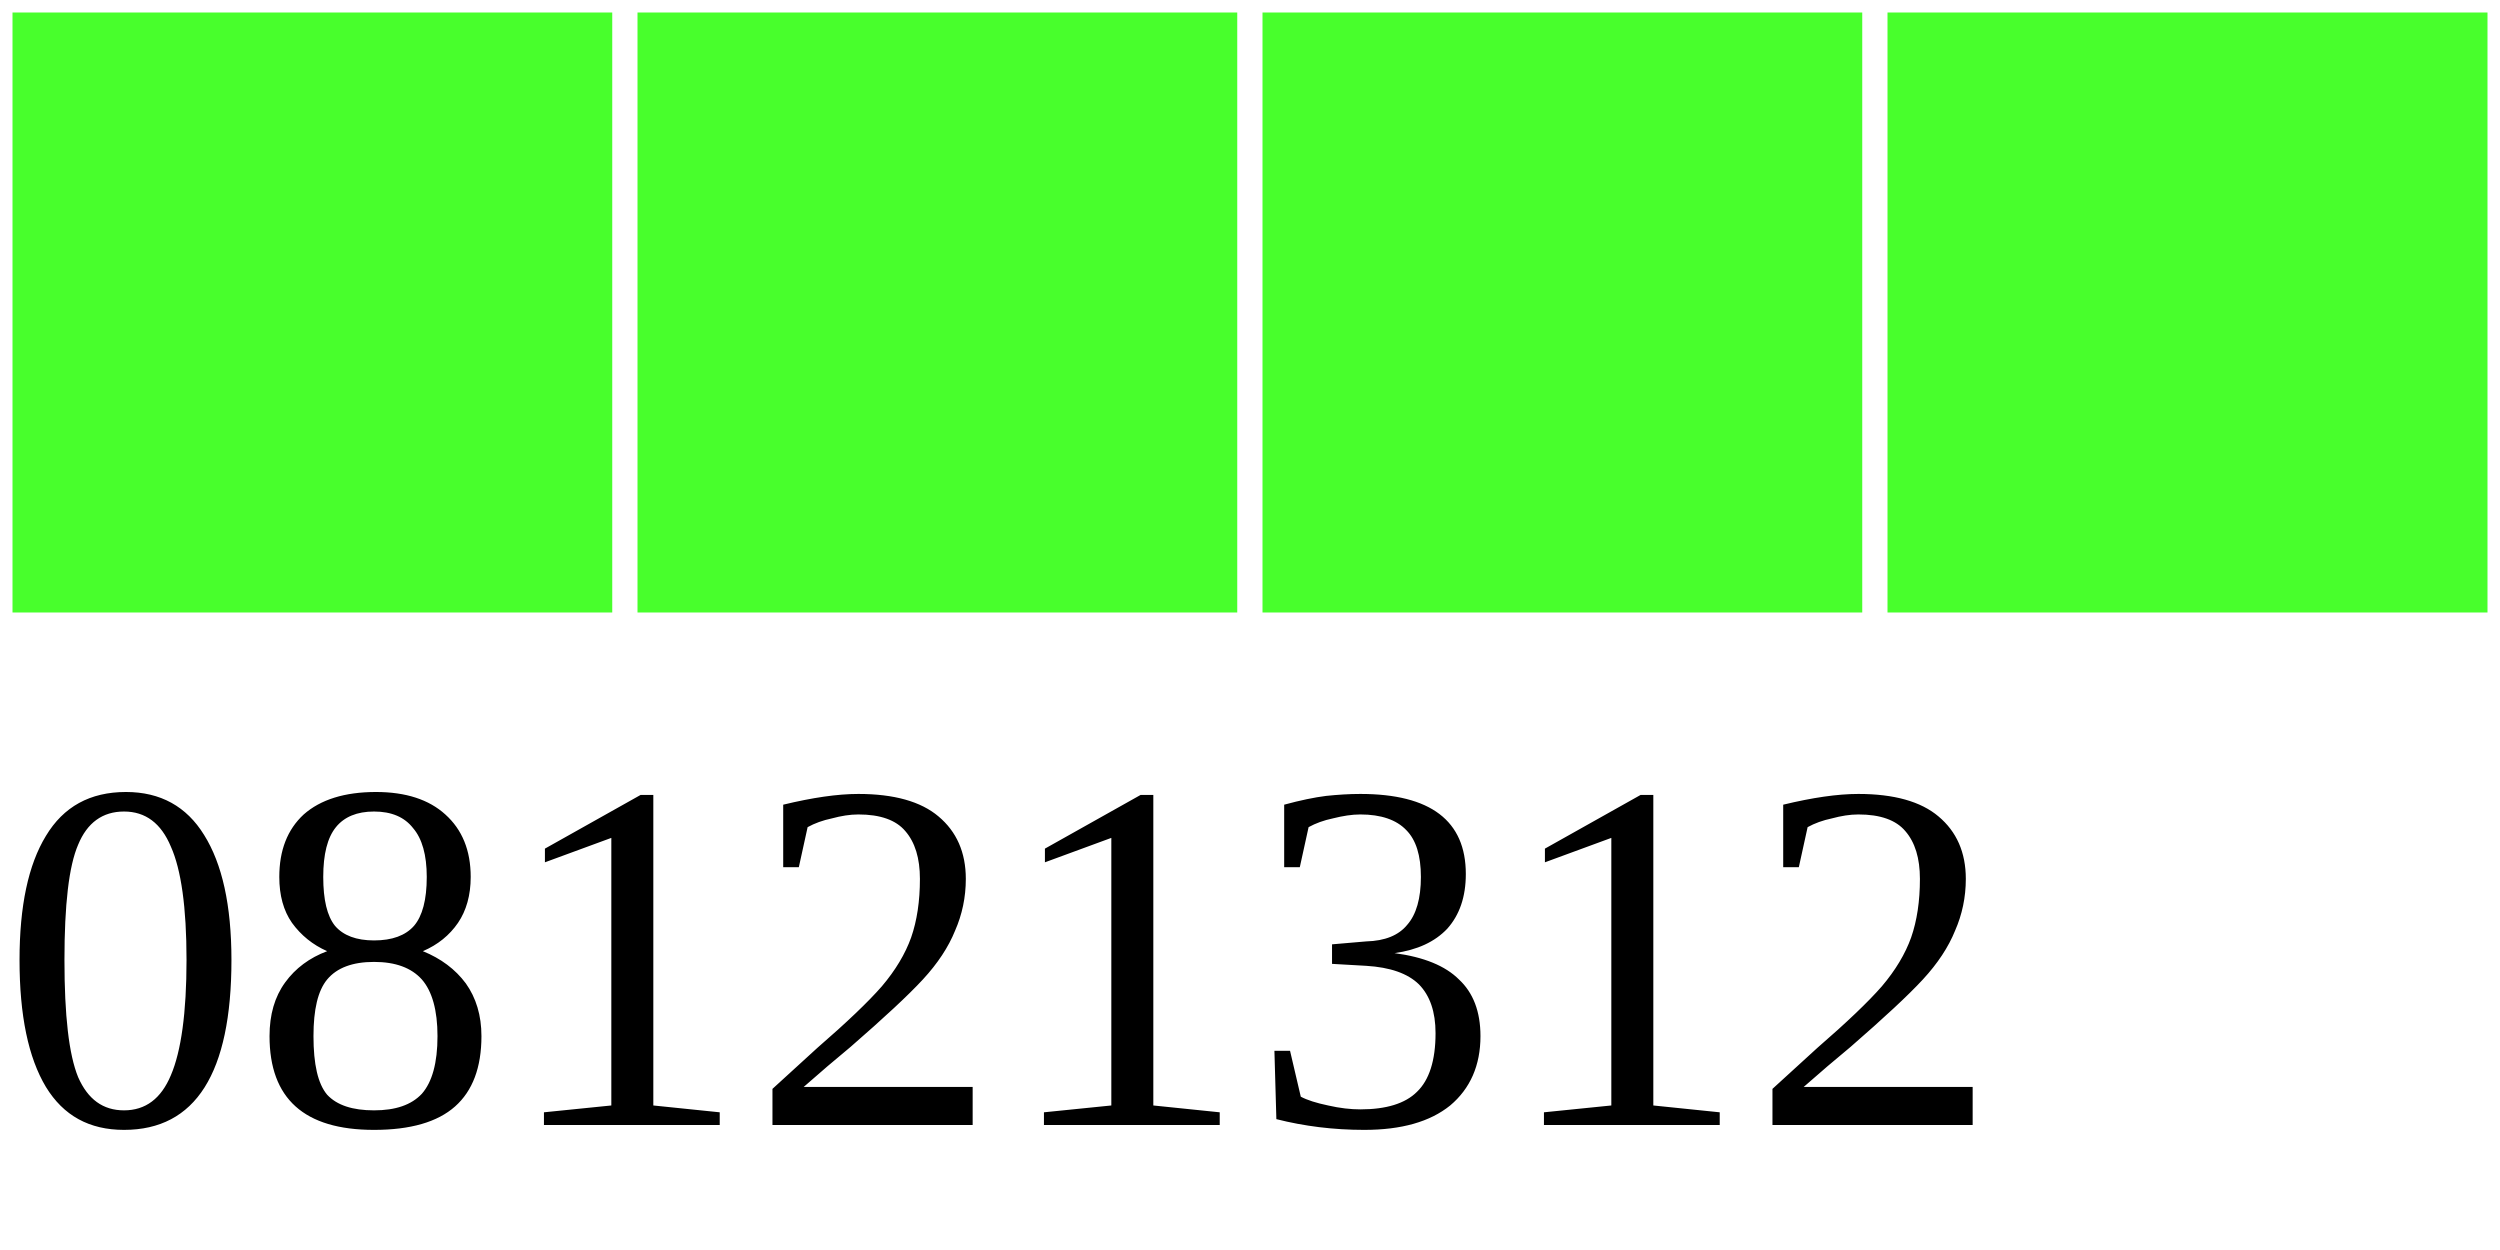
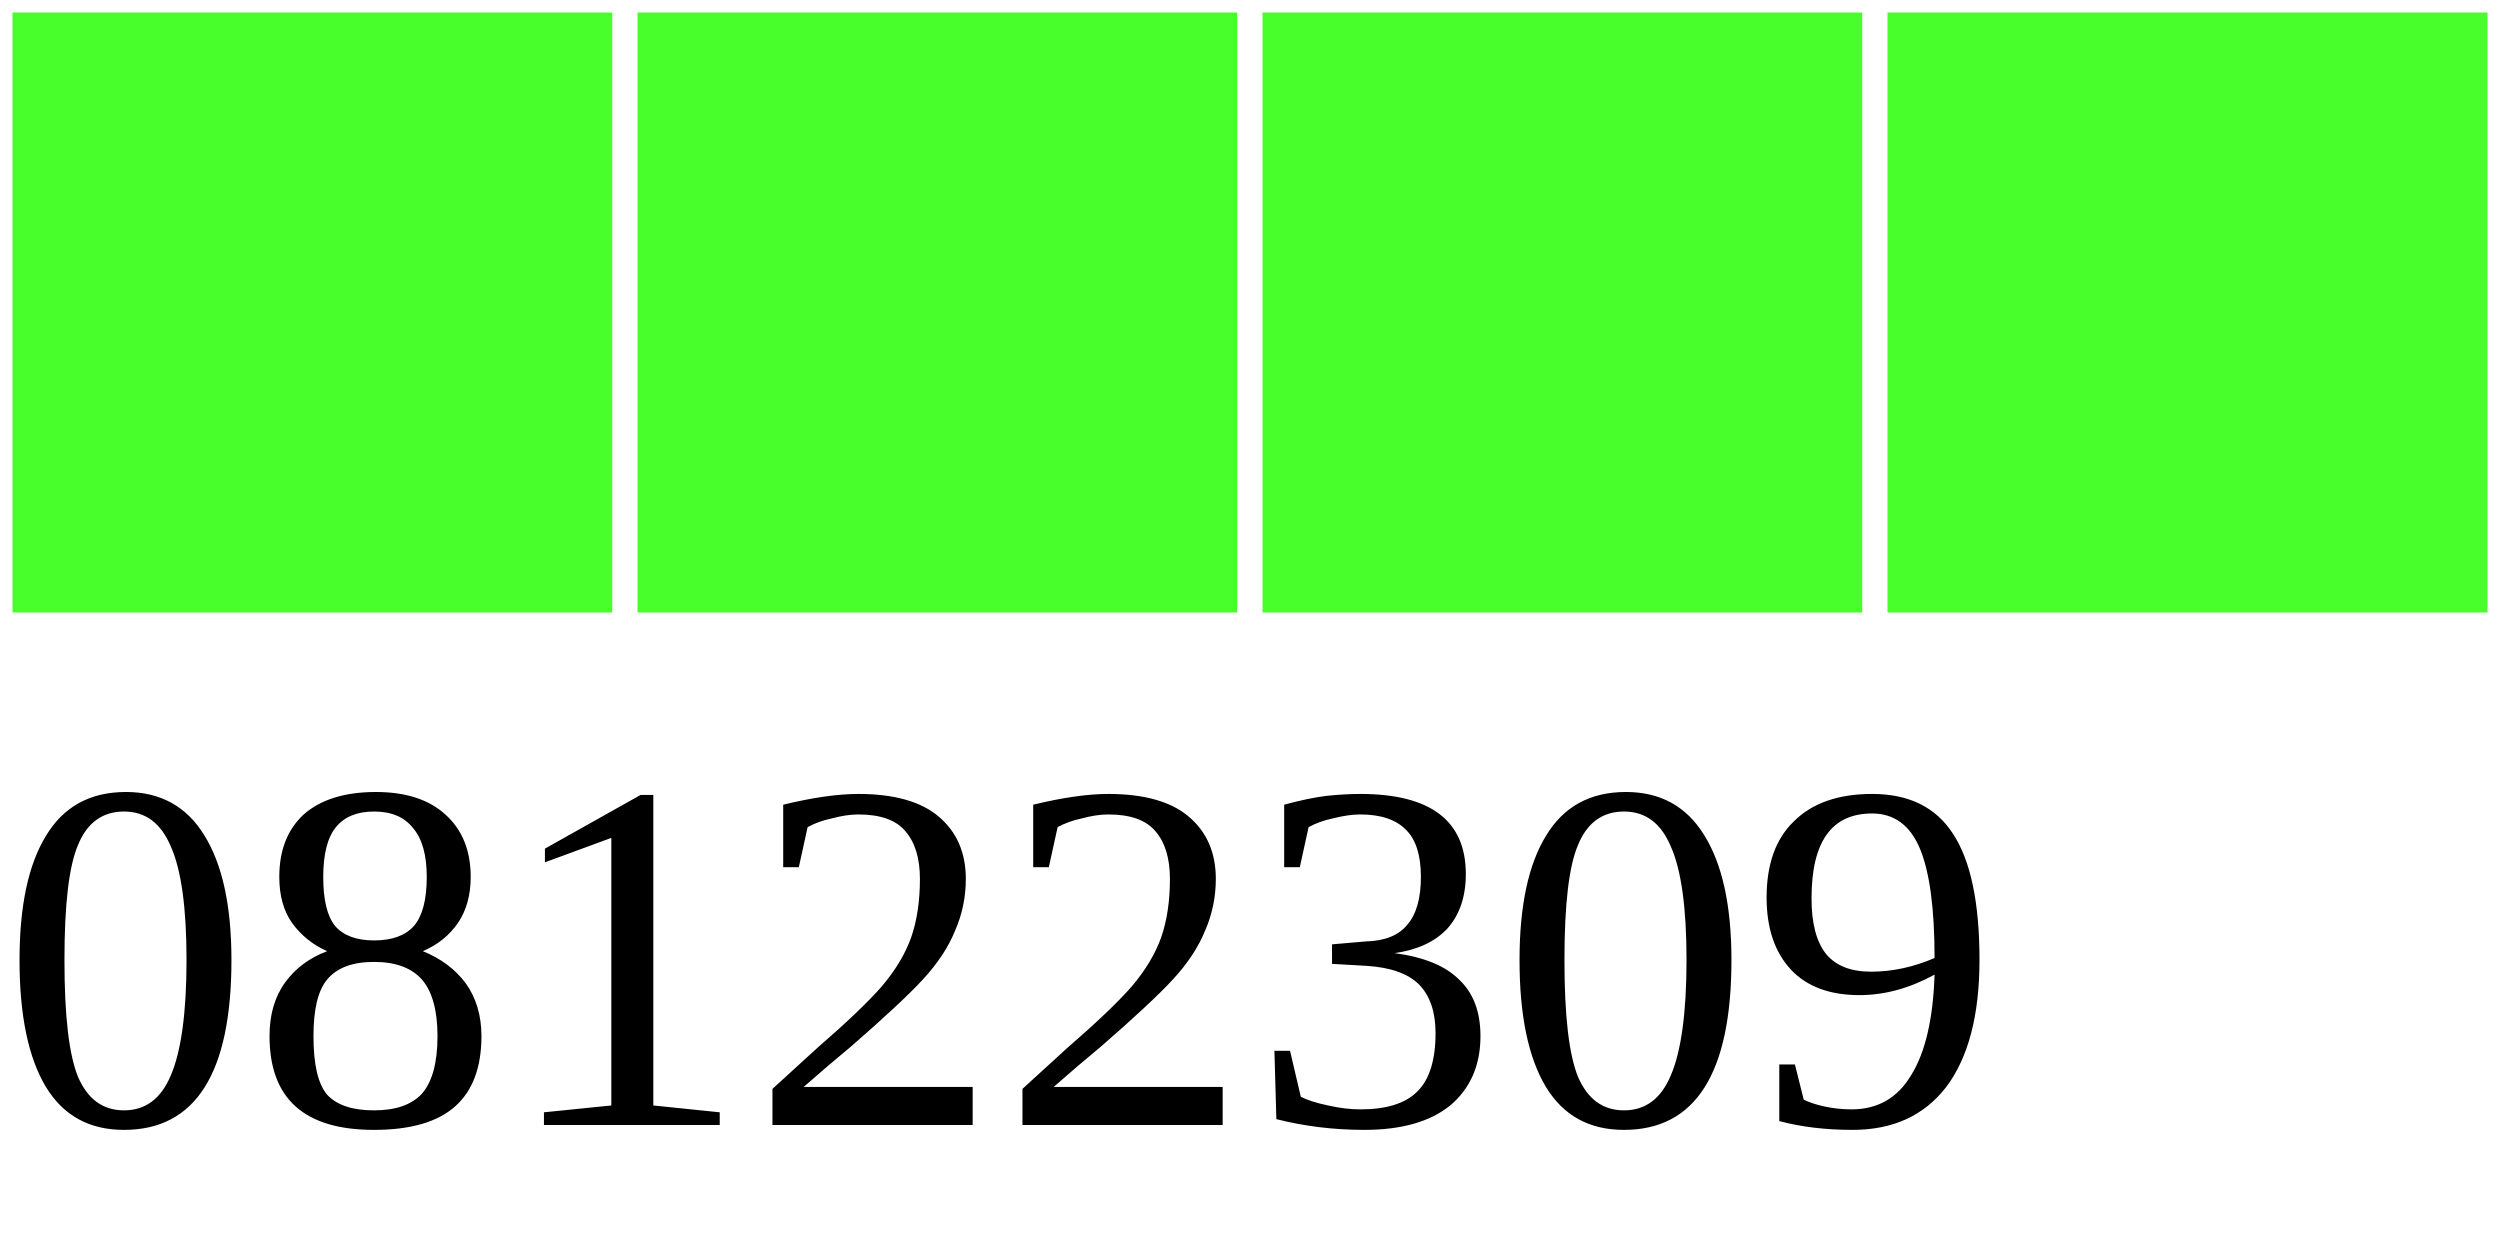
<svg xmlns="http://www.w3.org/2000/svg" width="40" height="20">
  <g>
    <rect width="10" height="10" style="fill:#48FF2C;stroke-width:0.4;stroke:rgb(255,255,255)" x="0" />
    <rect width="10" height="10" style="fill:#48FF2C;stroke-width:0.4;stroke:rgb(255,255,255)" x="10" />
    <rect width="10" height="10" style="fill:#48FF2C;stroke-width:0.4;stroke:rgb(255,255,255)" x="20" />
    <rect width="10" height="10" style="fill:#48FF2C;stroke-width:0.4;stroke:rgb(255,255,255)" x="30" />
-     <text x="0" y="18" fill="black" font-size="8">08121312</text>
+     <text x="0" y="18" fill="black" font-size="8">08122309</text>
  </g>
</svg>
